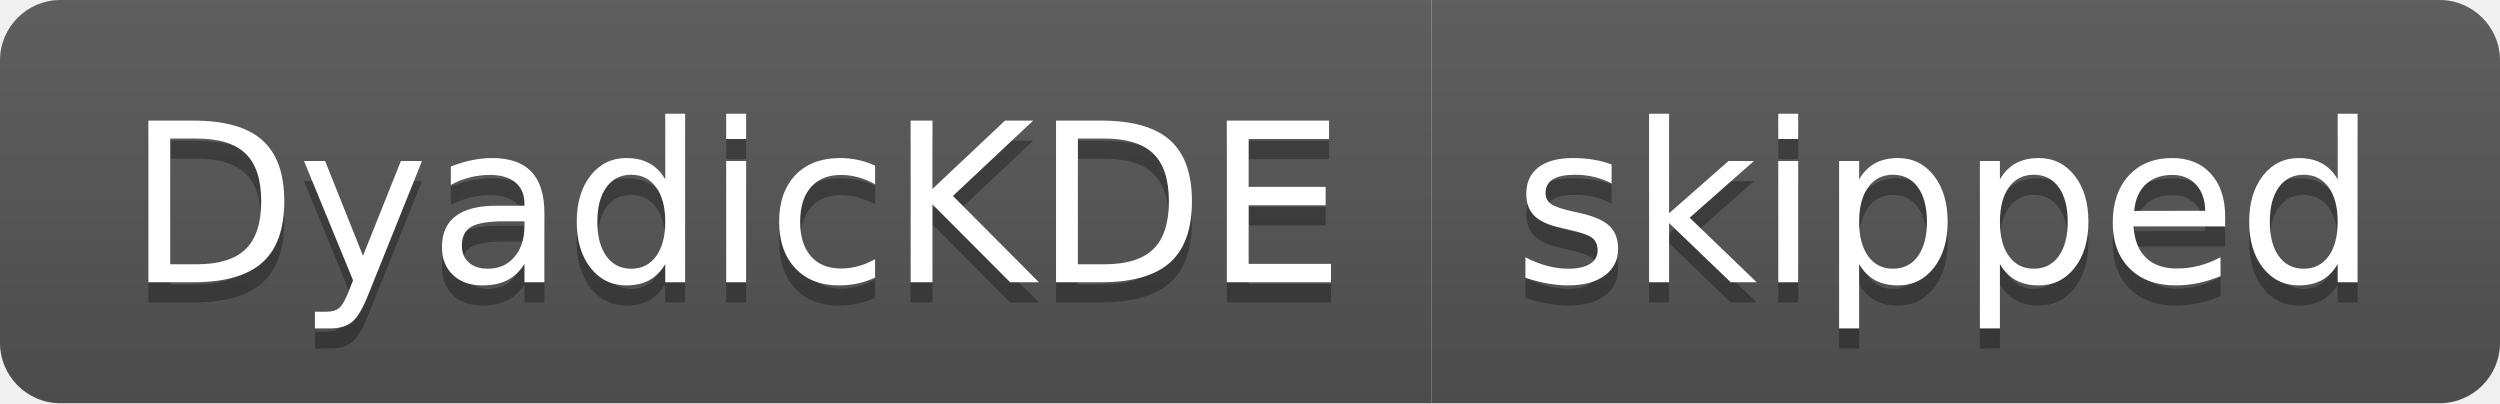
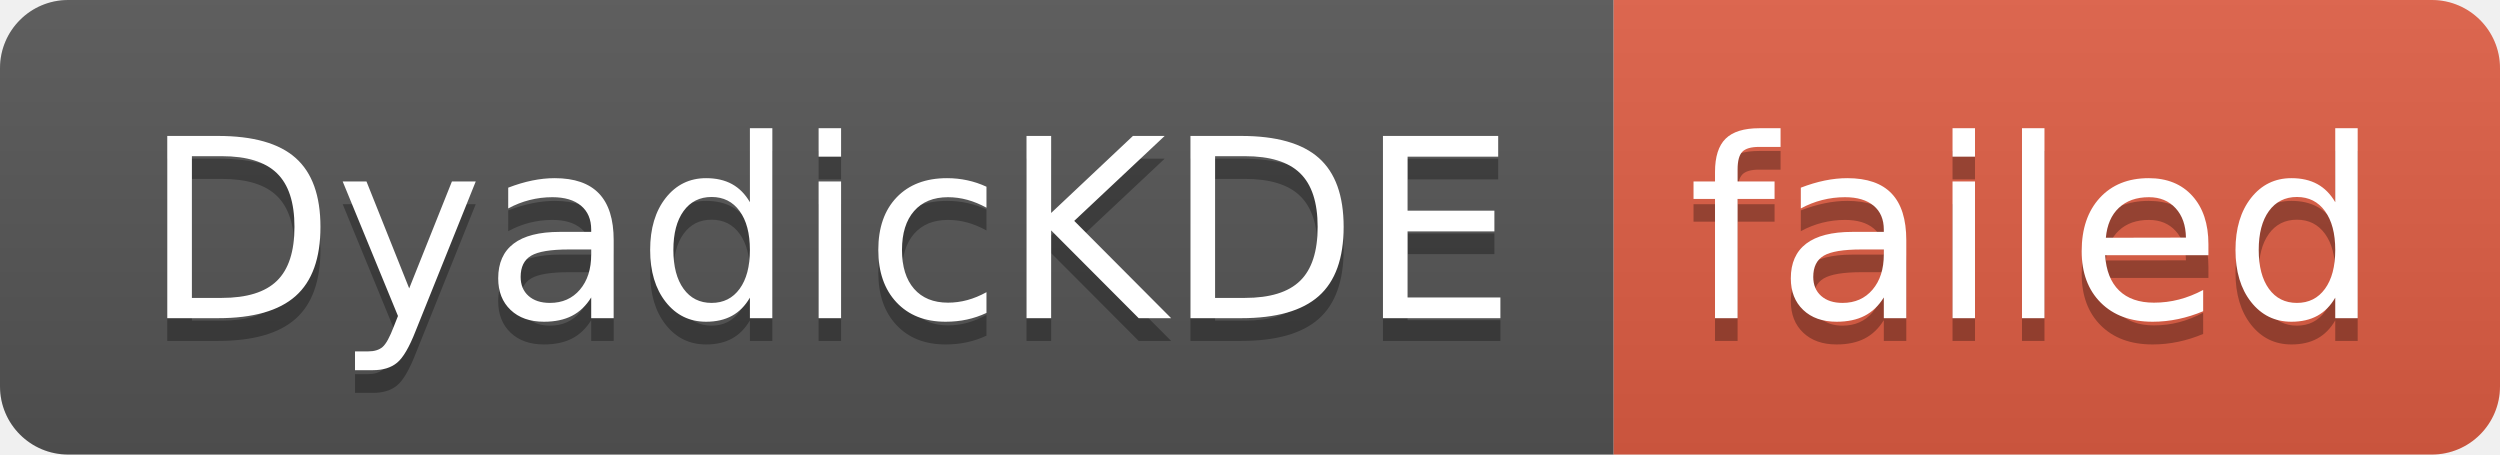
- <svg xmlns="http://www.w3.org/2000/svg" width="124" height="20" role="img" aria-label="DyadicKDE: skipped">
+ <svg xmlns="http://www.w3.org/2000/svg" width="110" height="20" role="img" aria-label="DyadicKDE: failed">
  <linearGradient id="s" x2="0" y2="100%">
    <stop offset="0" stop-color="#bbb" stop-opacity=".1" />
    <stop offset="1" stop-opacity=".1" />
  </linearGradient>
  <clipPath id="r">
-     <rect width="124" height="20" rx="3" fill="#fff" />
+     <rect width="110" height="20" rx="3" fill="#fff" />
  </clipPath>
  <g clip-path="url(#r)">
    <rect width="71" height="20" fill="#555" />
-     <rect x="71" width="53" height="20" fill="#555" />
-     <rect width="124" height="20" fill="url(#s)" />
+     <rect x="71" width="39" height="20" fill="#e05d44" />
+     <rect width="110" height="20" fill="url(#s)" />
  </g>
  <g fill="#fff" text-anchor="middle" font-family="Verdana,Geneva,DejaVu Sans,sans-serif" text-rendering="geometricPrecision" font-size="110">
    <text aria-hidden="true" x="365" y="150" fill="#010101" fill-opacity=".3" transform="scale(.1)" textLength="610">DyadicKDE</text>
    <text x="365" y="140" transform="scale(.1)" fill="#fff" textLength="610">DyadicKDE</text>
-     <text aria-hidden="true" x="965" y="150" fill="#010101" fill-opacity=".3" transform="scale(.1)" textLength="430">skipped</text>
-     <text x="965" y="140" transform="scale(.1)" fill="#fff" textLength="430">skipped</text>
+     <text aria-hidden="true" x="895" y="150" fill="#010101" fill-opacity=".3" transform="scale(.1)" textLength="290">failed</text>
+     <text x="895" y="140" transform="scale(.1)" fill="#fff" textLength="290">failed</text>
  </g>
</svg>
